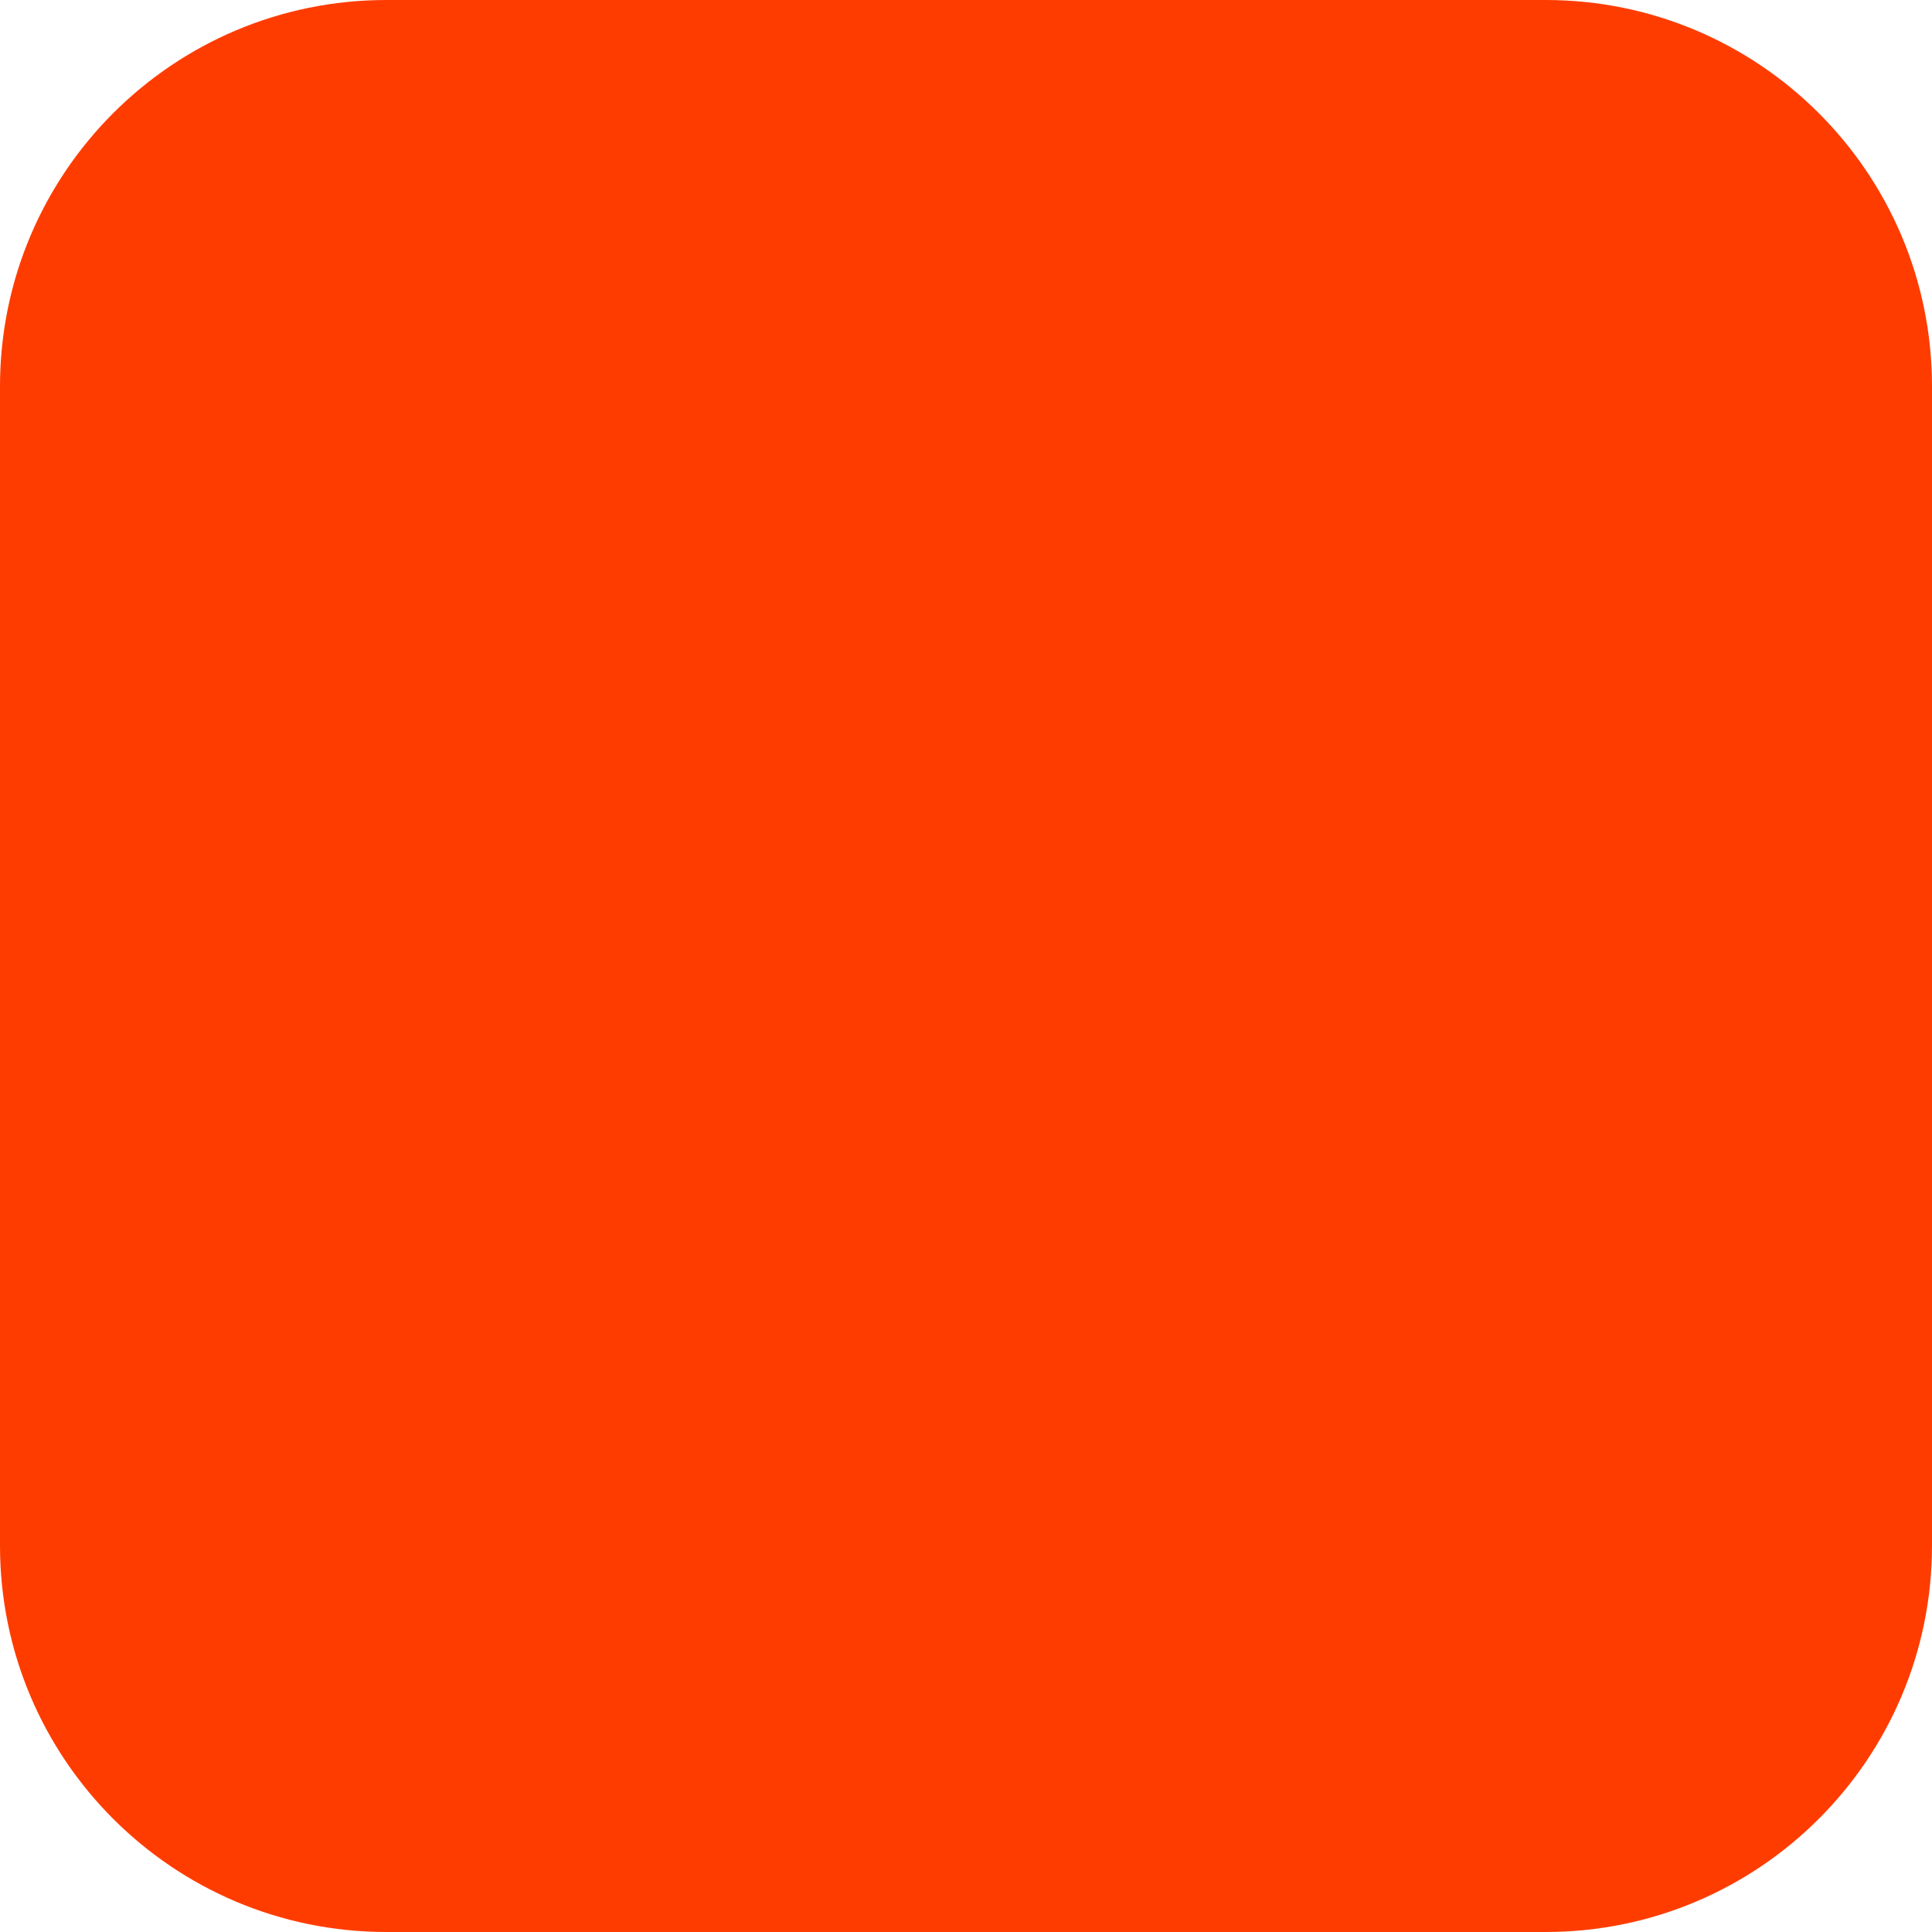
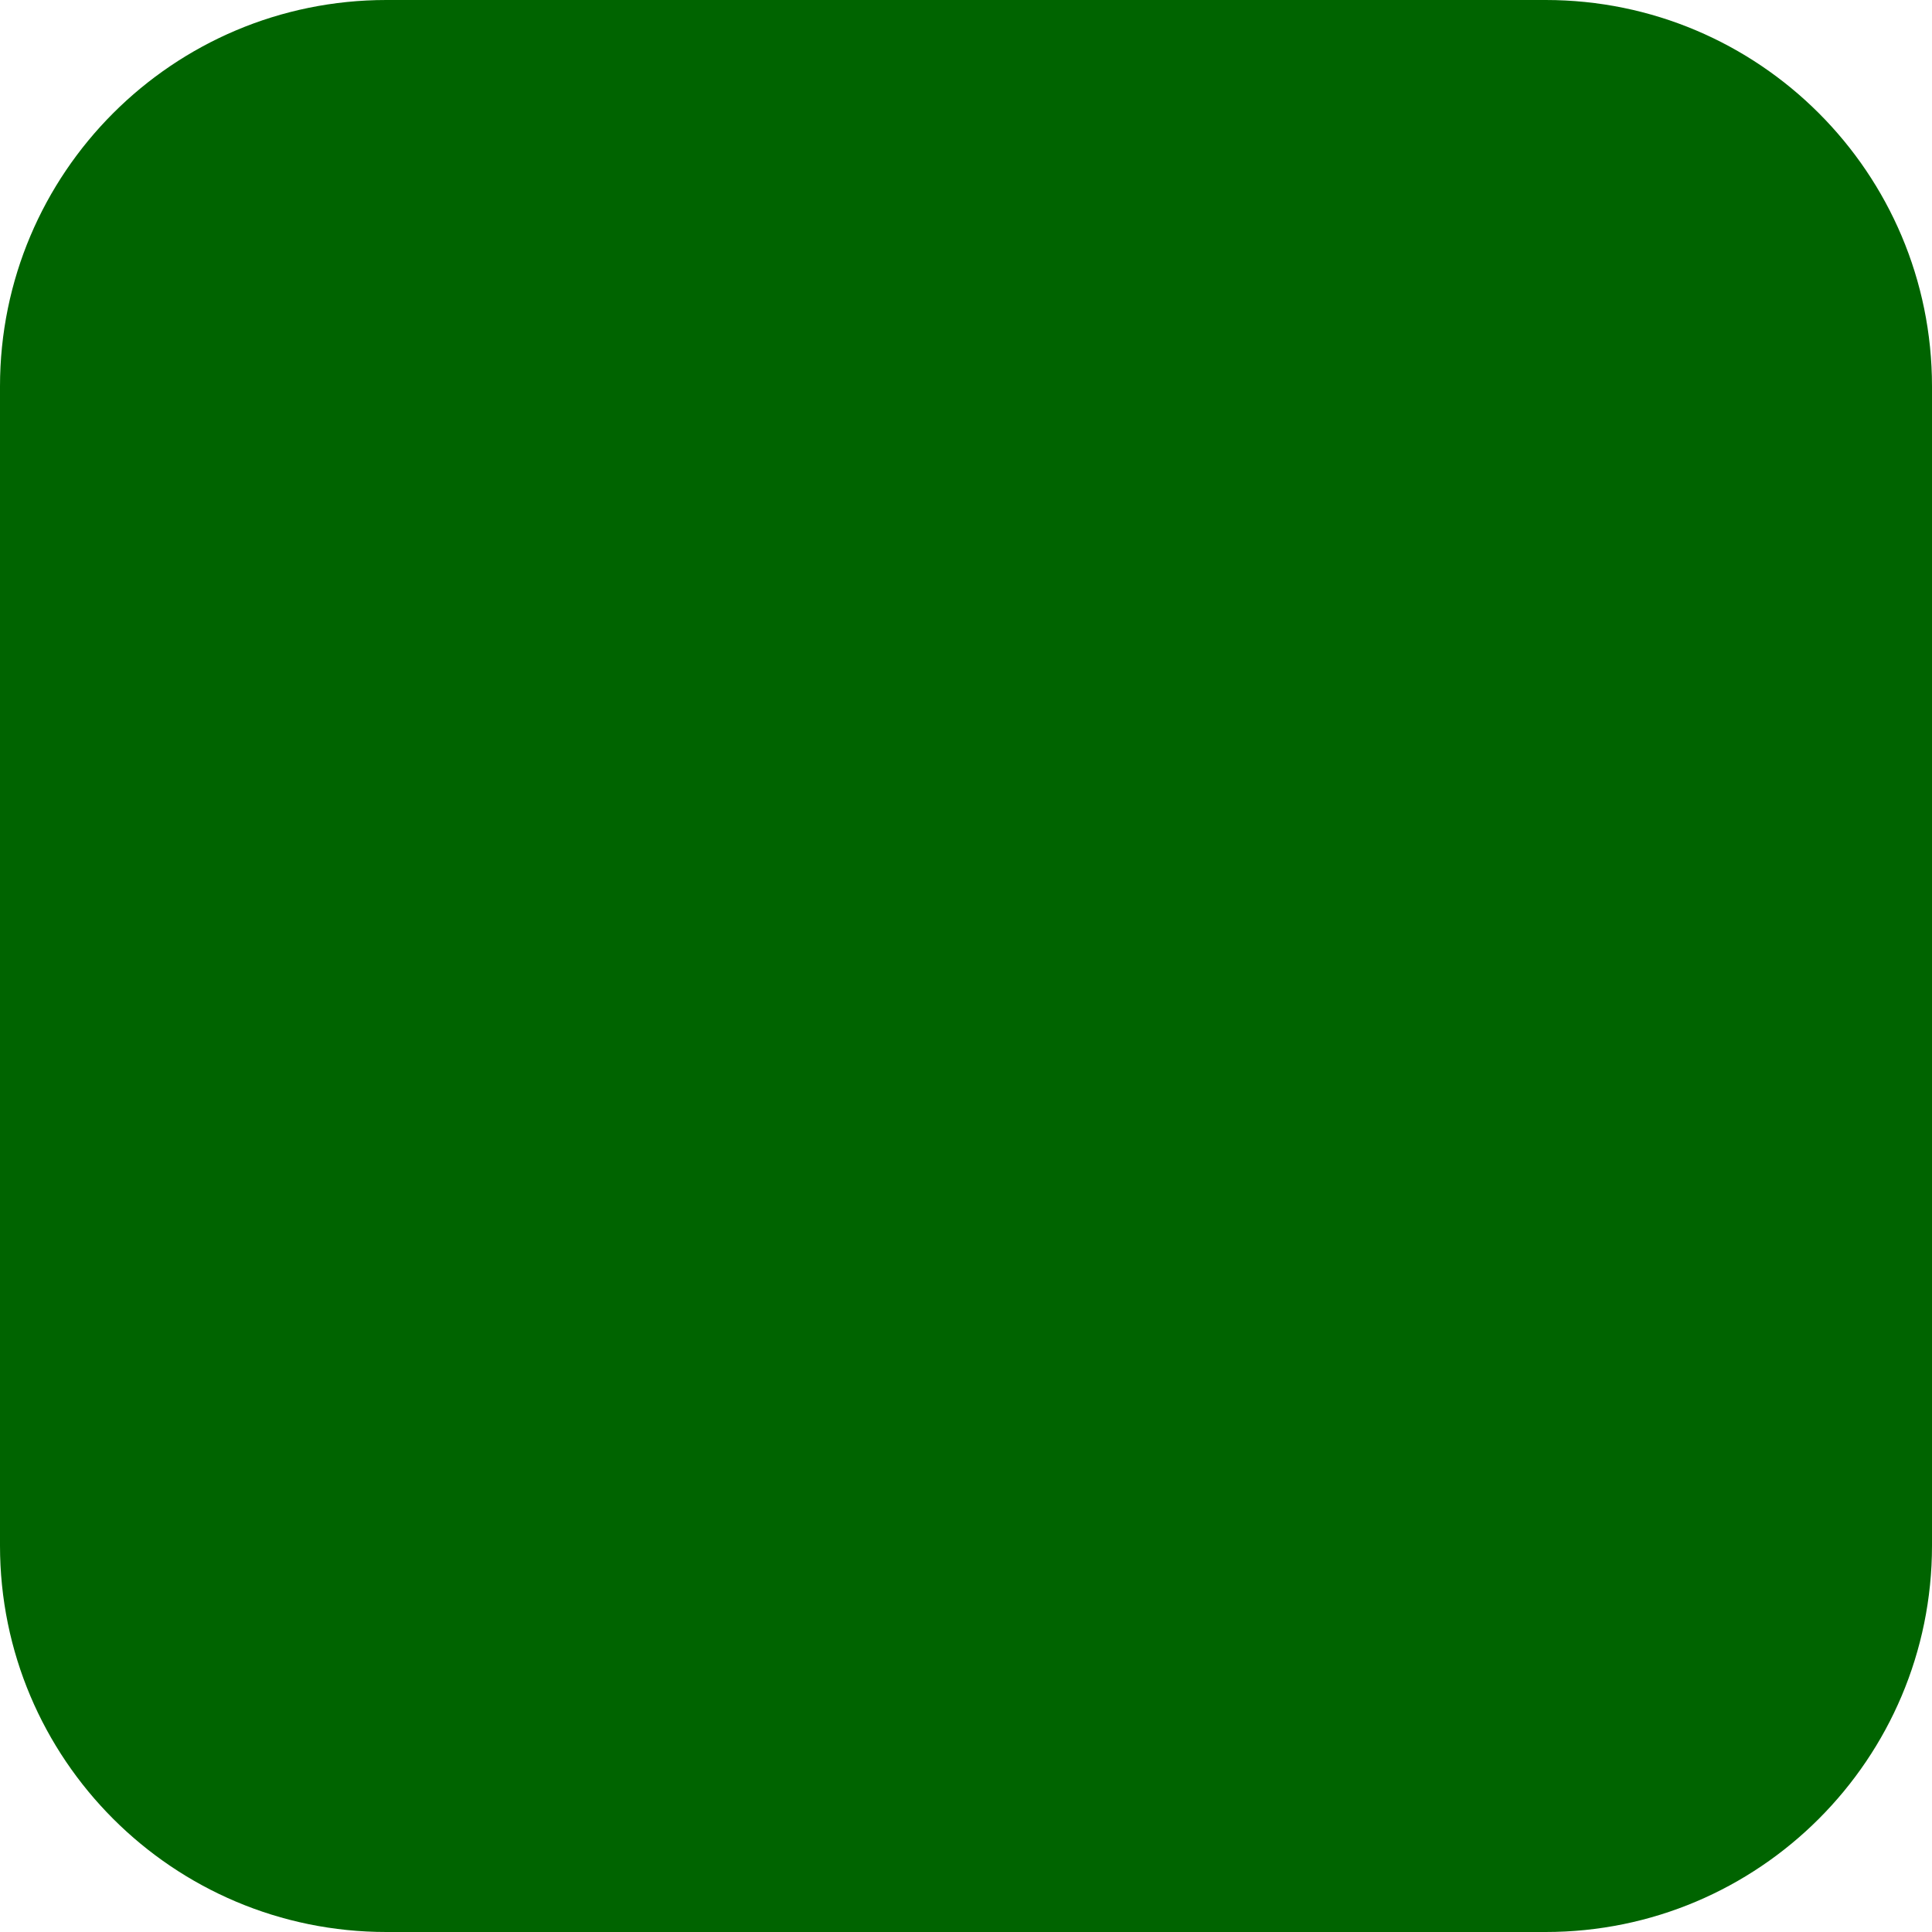
<svg xmlns="http://www.w3.org/2000/svg" width="180" height="180" viewBox="0 0 180 180" fill="none">
-   <rect width="180" height="180" rx="36" fill="#FF3C00" />
+   <rect width="180" height="180" rx="36" fill="#006400" />
</svg>
